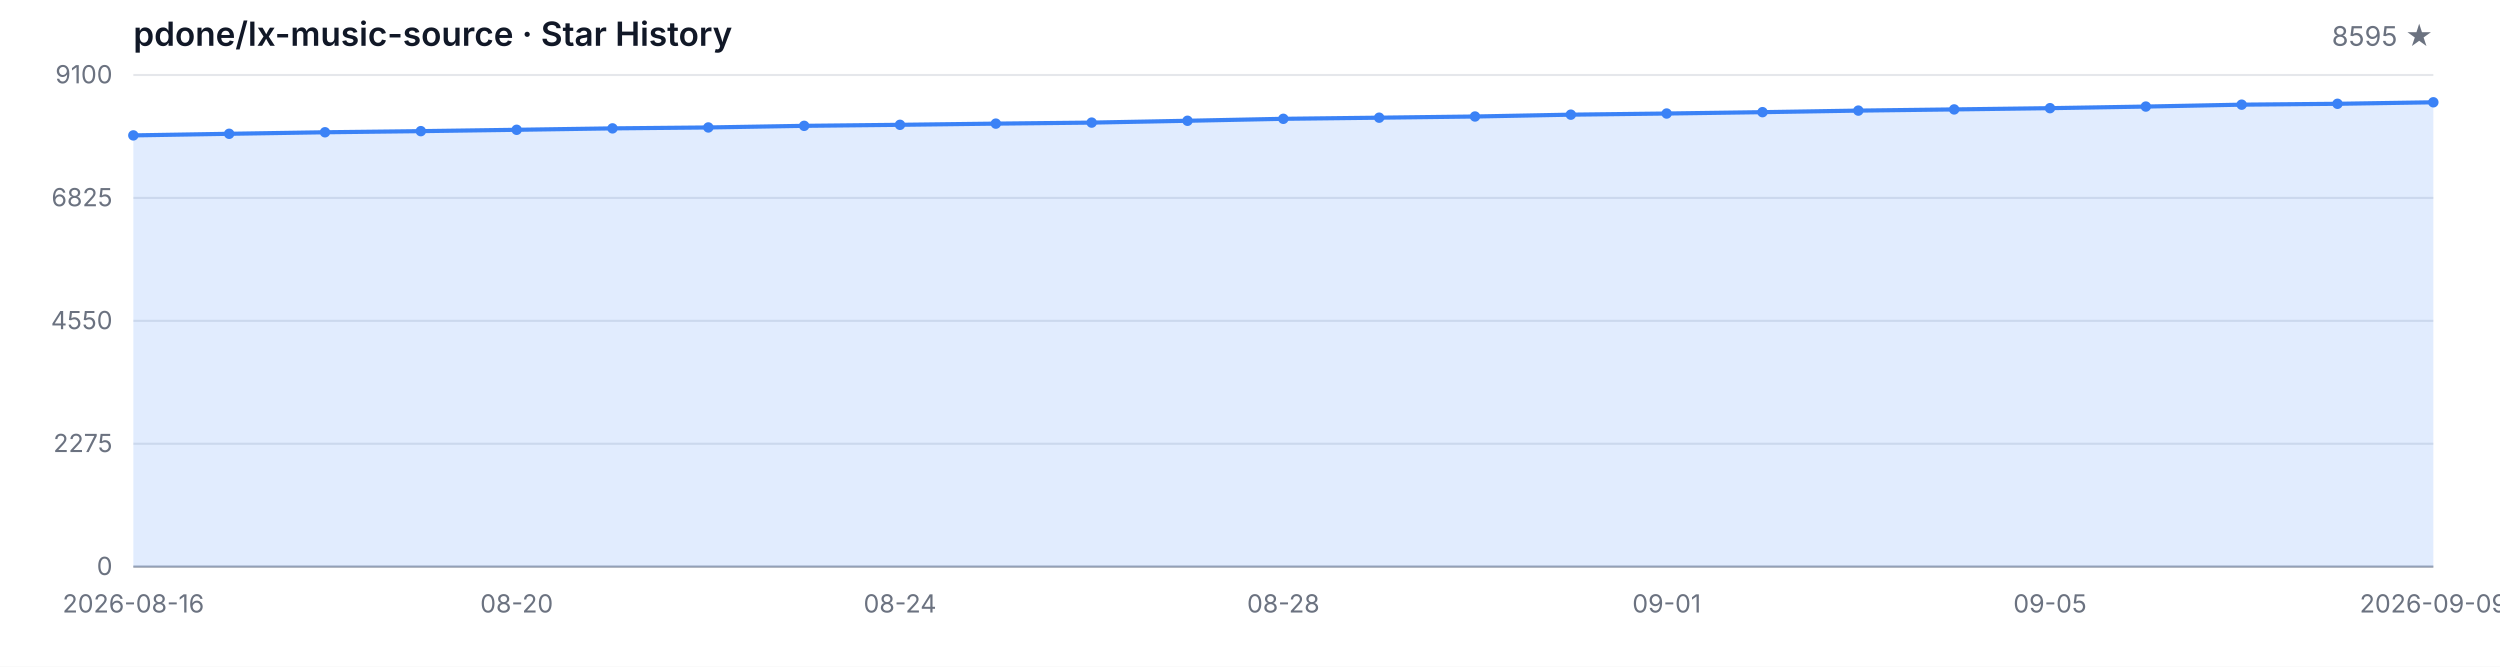
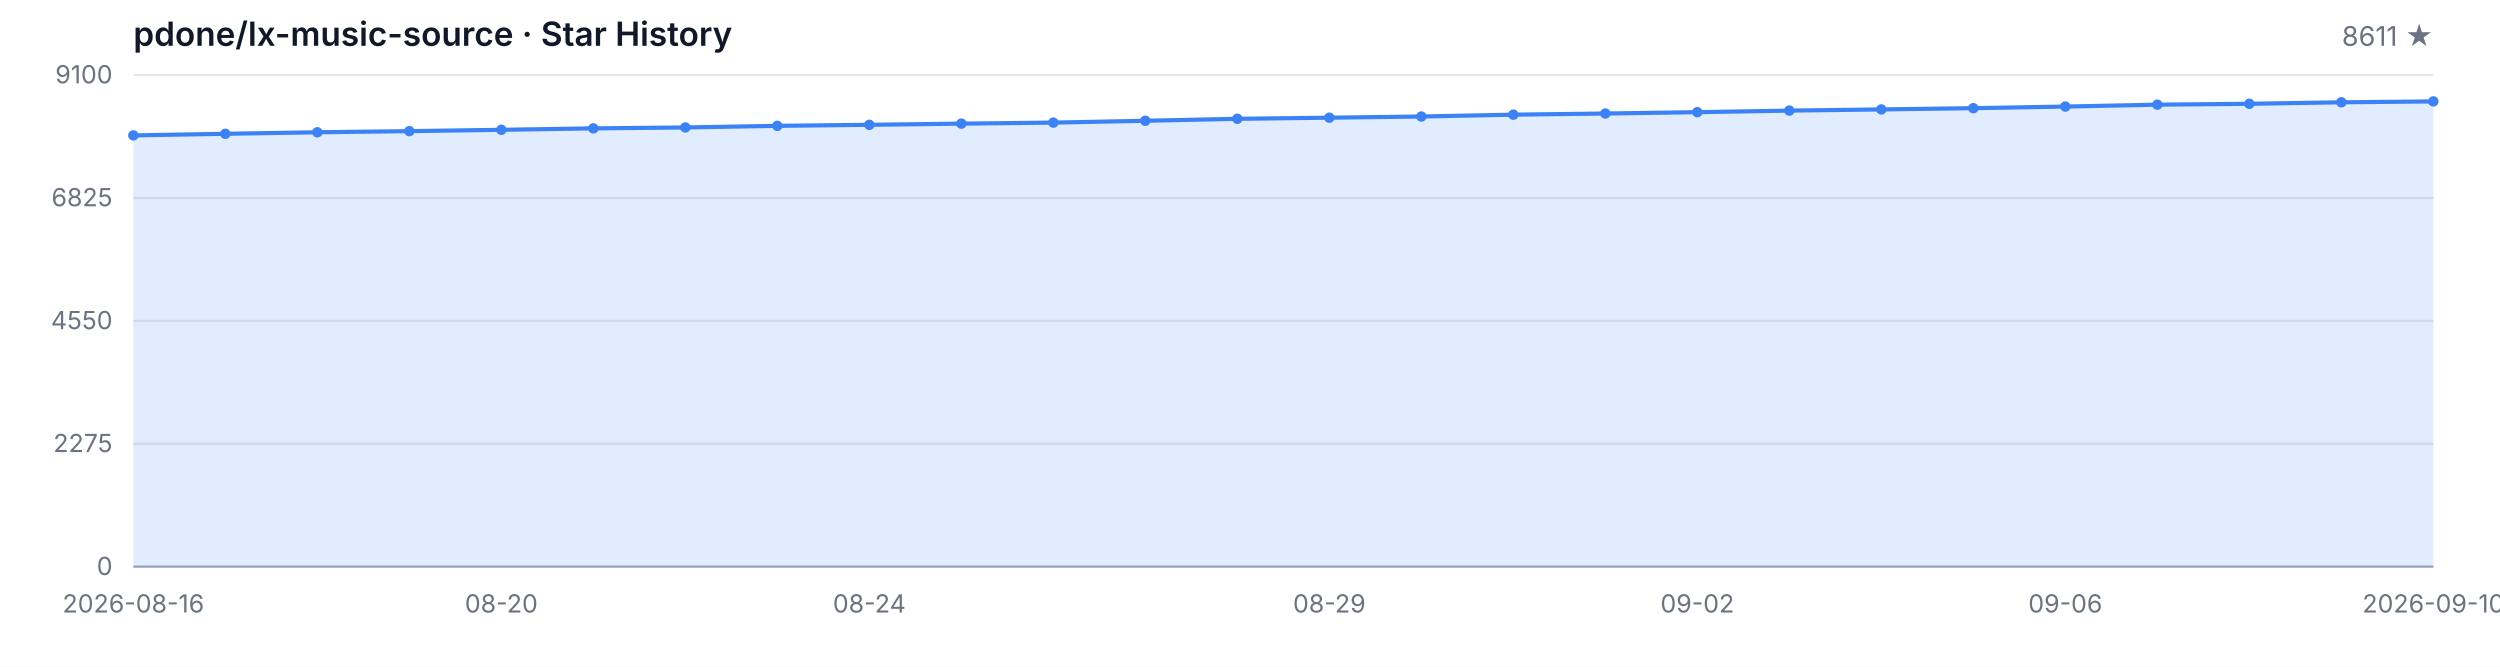
<svg xmlns="http://www.w3.org/2000/svg" width="1200" height="320" viewBox="0 0 1200 320" role="img" aria-label="Star History">
  <style>
  .bg { fill: #ffffff; }
  .grid { stroke: #e5e7eb; stroke-width: 1; }
  .axis { stroke: #9ca3af; stroke-width: 1; }
  .area { fill: rgba(59, 130, 246, 0.15); }
  .line { fill: none; stroke: #3b82f6; stroke-width: 2; stroke-linejoin: round; stroke-linecap: round; }
  .dot { fill: #3b82f6; }
  .tlabel { fill: #6b7280; font-family: -apple-system, BlinkMacSystemFont, 'Segoe UI', sans-serif; font-size: 12px; }
  .title { fill: #111827; font-family: -apple-system, BlinkMacSystemFont, 'Segoe UI', sans-serif; font-size: 16px; font-weight: 600; }
  .subtitle { fill: #6b7280; font-family: -apple-system, BlinkMacSystemFont, 'Segoe UI', sans-serif; font-size: 13px; }
  @media (prefers-color-scheme: dark) {
    .bg { fill: #0d1117; }
    .grid { stroke: #21262d; }
    .axis { stroke: #484f58; }
    .area { fill: rgba(58, 132, 255, 0.18); }
    .line { stroke: #58a6ff; }
    .dot { fill: #58a6ff; }
    .tlabel { fill: #8b949e; }
    .title { fill: #c9d1d9; }
    .subtitle { fill: #8b949e; }
  }
</style>
  <rect class="bg" width="1200" height="320" />
  <text class="title" x="64" y="22">pdone/lx-music-source · Star History</text>
-   <text class="subtitle" x="1168" y="22" text-anchor="end">8595 ★</text>
+   <text class="subtitle" x="1168" y="22" text-anchor="end">8611 ★</text>
  <line class="grid" x1="64" y1="272.00" x2="1168" y2="272.00" />
  <line class="grid" x1="64" y1="213.00" x2="1168" y2="213.00" />
  <line class="grid" x1="64" y1="154.00" x2="1168" y2="154.00" />
  <line class="grid" x1="64" y1="95.00" x2="1168" y2="95.00" />
  <line class="grid" x1="64" y1="36.00" x2="1168" y2="36.00" />
  <text class="tlabel" x="54" y="276.00" text-anchor="end">0</text>
  <text class="tlabel" x="54" y="217.00" text-anchor="end">2275</text>
  <text class="tlabel" x="54" y="158.00" text-anchor="end">4550</text>
  <text class="tlabel" x="54" y="99.00" text-anchor="end">6825</text>
  <text class="tlabel" x="54" y="40.00" text-anchor="end">9100</text>
  <line class="axis" x1="64" y1="272" x2="1168" y2="272" />
-   <path class="area" d="M 64.00 272.00 L 64.00 64.99 L 110.00 64.22 L 156.00 63.49 L 202.00 62.95 L 248.00 62.30 L 294.00 61.62 L 340.00 61.18 L 386.00 60.40 L 432.00 59.91 L 478.00 59.34 L 524.00 58.85 L 570.00 57.97 L 616.00 57.03 L 662.00 56.49 L 708.00 55.92 L 754.00 55.04 L 800.00 54.49 L 846.00 53.84 L 892.00 53.09 L 938.00 52.52 L 984.00 51.92 L 1030.00 51.15 L 1076.00 50.24 L 1122.00 49.82 L 1168.00 49.10 L 1168.00 272.00 Z" />
-   <path class="line" d="M 64.00 64.99 L 110.00 64.22 L 156.00 63.49 L 202.00 62.95 L 248.00 62.30 L 294.00 61.62 L 340.00 61.18 L 386.00 60.40 L 432.00 59.91 L 478.00 59.34 L 524.00 58.85 L 570.00 57.97 L 616.00 57.03 L 662.00 56.49 L 708.00 55.92 L 754.00 55.04 L 800.00 54.49 L 846.00 53.84 L 892.00 53.09 L 938.00 52.52 L 984.00 51.92 L 1030.00 51.15 L 1076.00 50.24 L 1122.00 49.82 L 1168.00 49.10" />
+   <path class="area" d="M 64.00 272.00 L 64.00 64.99 L 108.16 64.22 L 152.32 63.49 L 196.48 62.95 L 240.64 62.30 L 284.80 61.62 L 328.96 61.18 L 373.12 60.40 L 417.28 59.91 L 461.44 59.34 L 505.60 58.85 L 549.76 57.97 L 593.92 57.03 L 638.08 56.49 L 682.24 55.92 L 726.40 55.04 L 770.56 54.49 L 814.72 53.84 L 858.88 53.09 L 903.04 52.52 L 947.20 51.92 L 991.36 51.15 L 1035.52 50.24 L 1079.68 49.82 L 1123.84 49.10 L 1168.00 48.68 L 1168.00 272.00 Z" />
+   <path class="line" d="M 64.00 64.99 L 108.16 64.22 L 152.32 63.49 L 196.48 62.95 L 240.64 62.30 L 284.80 61.62 L 328.96 61.18 L 373.12 60.40 L 417.28 59.91 L 461.44 59.34 L 505.60 58.85 L 549.76 57.97 L 593.92 57.03 L 638.08 56.49 L 682.24 55.92 L 726.40 55.04 L 770.56 54.49 L 814.72 53.84 L 858.88 53.09 L 903.04 52.52 L 947.20 51.92 L 991.36 51.15 L 1035.52 50.24 L 1079.68 49.82 L 1123.84 49.10 L 1168.00 48.68" />
  <circle class="dot" cx="64.00" cy="64.99" r="2.5" />
-   <circle class="dot" cx="110.00" cy="64.22" r="2.5" />
-   <circle class="dot" cx="156.00" cy="63.49" r="2.5" />
-   <circle class="dot" cx="202.00" cy="62.95" r="2.5" />
-   <circle class="dot" cx="248.00" cy="62.30" r="2.5" />
-   <circle class="dot" cx="294.00" cy="61.62" r="2.5" />
-   <circle class="dot" cx="340.00" cy="61.18" r="2.5" />
-   <circle class="dot" cx="386.00" cy="60.40" r="2.5" />
-   <circle class="dot" cx="432.00" cy="59.91" r="2.5" />
-   <circle class="dot" cx="478.00" cy="59.34" r="2.5" />
-   <circle class="dot" cx="524.00" cy="58.85" r="2.5" />
-   <circle class="dot" cx="570.00" cy="57.97" r="2.5" />
-   <circle class="dot" cx="616.00" cy="57.03" r="2.5" />
-   <circle class="dot" cx="662.00" cy="56.49" r="2.5" />
-   <circle class="dot" cx="708.00" cy="55.92" r="2.5" />
-   <circle class="dot" cx="754.00" cy="55.04" r="2.5" />
-   <circle class="dot" cx="800.00" cy="54.49" r="2.5" />
-   <circle class="dot" cx="846.00" cy="53.84" r="2.5" />
-   <circle class="dot" cx="892.00" cy="53.09" r="2.5" />
-   <circle class="dot" cx="938.00" cy="52.52" r="2.5" />
-   <circle class="dot" cx="984.00" cy="51.92" r="2.5" />
-   <circle class="dot" cx="1030.00" cy="51.15" r="2.5" />
-   <circle class="dot" cx="1076.00" cy="50.24" r="2.5" />
-   <circle class="dot" cx="1122.00" cy="49.82" r="2.5" />
-   <circle class="dot" cx="1168.00" cy="49.10" r="2.5" />
+   <circle class="dot" cx="108.16" cy="64.22" r="2.5" />
+   <circle class="dot" cx="152.32" cy="63.49" r="2.5" />
+   <circle class="dot" cx="196.48" cy="62.95" r="2.5" />
+   <circle class="dot" cx="240.64" cy="62.30" r="2.5" />
+   <circle class="dot" cx="284.80" cy="61.62" r="2.5" />
+   <circle class="dot" cx="328.96" cy="61.18" r="2.5" />
+   <circle class="dot" cx="373.12" cy="60.40" r="2.5" />
+   <circle class="dot" cx="417.28" cy="59.91" r="2.5" />
+   <circle class="dot" cx="461.44" cy="59.34" r="2.5" />
+   <circle class="dot" cx="505.60" cy="58.85" r="2.5" />
+   <circle class="dot" cx="549.76" cy="57.97" r="2.5" />
+   <circle class="dot" cx="593.92" cy="57.03" r="2.5" />
+   <circle class="dot" cx="638.08" cy="56.49" r="2.5" />
+   <circle class="dot" cx="682.24" cy="55.92" r="2.5" />
+   <circle class="dot" cx="726.40" cy="55.04" r="2.5" />
+   <circle class="dot" cx="770.56" cy="54.49" r="2.5" />
+   <circle class="dot" cx="814.72" cy="53.84" r="2.5" />
+   <circle class="dot" cx="858.88" cy="53.09" r="2.5" />
+   <circle class="dot" cx="903.04" cy="52.52" r="2.5" />
+   <circle class="dot" cx="947.20" cy="51.92" r="2.5" />
+   <circle class="dot" cx="991.36" cy="51.15" r="2.5" />
+   <circle class="dot" cx="1035.52" cy="50.24" r="2.5" />
+   <circle class="dot" cx="1079.68" cy="49.82" r="2.5" />
+   <circle class="dot" cx="1123.84" cy="49.10" r="2.5" />
+   <circle class="dot" cx="1168.00" cy="48.68" r="2.5" />
  <text class="tlabel" x="64.00" y="294" text-anchor="middle">2026-08-16</text>
-   <text class="tlabel" x="248.00" y="294" text-anchor="middle">08-20</text>
-   <text class="tlabel" x="432.00" y="294" text-anchor="middle">08-24</text>
-   <text class="tlabel" x="616.00" y="294" text-anchor="middle">08-28</text>
-   <text class="tlabel" x="800.00" y="294" text-anchor="middle">09-01</text>
-   <text class="tlabel" x="984.00" y="294" text-anchor="middle">09-05</text>
-   <text class="tlabel" x="1168.00" y="294" text-anchor="middle">2026-09-09</text>
+   <text class="tlabel" x="240.64" y="294" text-anchor="middle">08-20</text>
+   <text class="tlabel" x="417.28" y="294" text-anchor="middle">08-24</text>
+   <text class="tlabel" x="638.08" y="294" text-anchor="middle">08-29</text>
+   <text class="tlabel" x="814.72" y="294" text-anchor="middle">09-02</text>
+   <text class="tlabel" x="991.36" y="294" text-anchor="middle">09-06</text>
+   <text class="tlabel" x="1168.00" y="294" text-anchor="middle">2026-09-10</text>
</svg>
